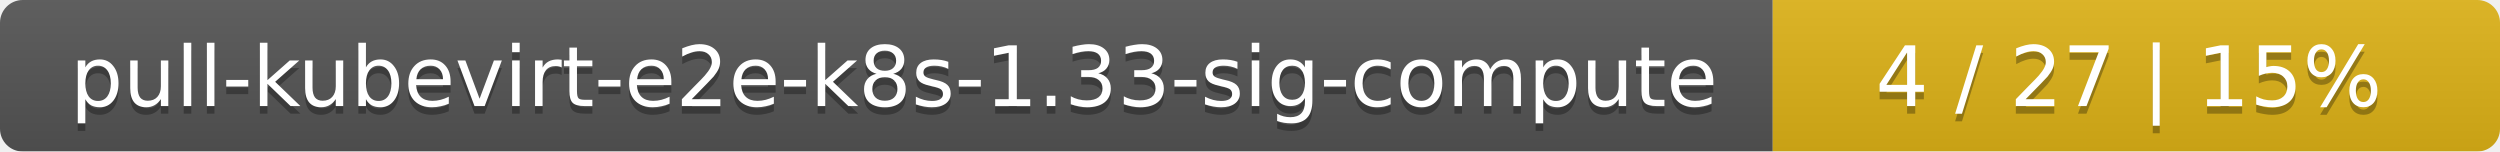
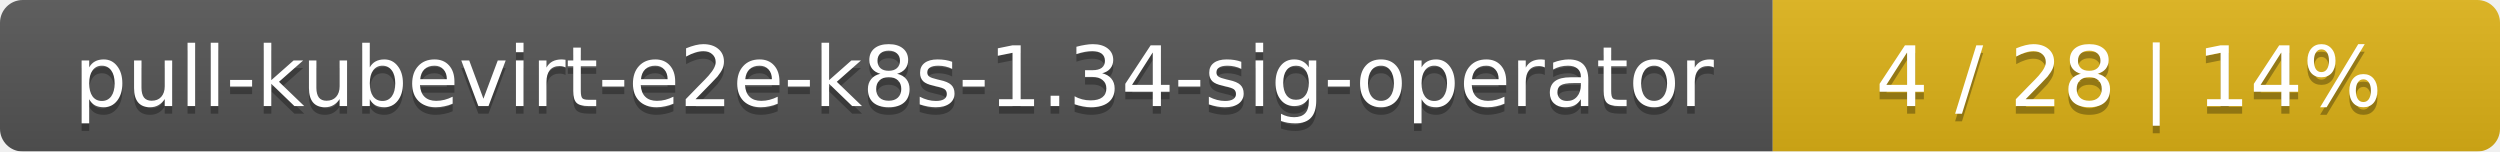
<svg xmlns="http://www.w3.org/2000/svg" width="330" height="20">
  <linearGradient id="smooth" x2="0" y2="100%">
    <stop offset="0" stop-color="#bbb" stop-opacity=".1" />
    <stop offset="1" stop-opacity=".1" />
  </linearGradient>
  <mask id="round">
    <rect width="330" height="20" rx="3" fill="#fff" />
  </mask>
  <g mask="url(#round)">
    <rect width="234" height="20" fill="#555" />
    <rect x="234" width="96" height="20" fill="#dfb317" />
    <rect width="330" height="20" fill="url(#smooth)" />
  </g>
  <g fill="#fff" text-anchor="middle" font-family="DejaVu Sans,Verdana,Geneva,sans-serif" font-size="11">
-     <text x="118" y="15" fill="#010101" fill-opacity=".3">pull-kubevirt-e2e-k8s-1.33-sig-compute</text>
-     <text x="118" y="14">pull-kubevirt-e2e-k8s-1.33-sig-compute</text>
-     <text x="281" y="15" fill="#010101" fill-opacity=".3">4 / 27    |    15%</text>
-     <text x="281" y="14">4 / 27    |    15%</text>
+     <text x="118" y="15" fill="#010101" fill-opacity=".3">pull-kubevirt-e2e-k8s-1.34-sig-operator</text>
+     <text x="118" y="14">pull-kubevirt-e2e-k8s-1.34-sig-operator</text>
+     <text x="281" y="15" fill="#010101" fill-opacity=".3">4 / 28    |    14%</text>
+     <text x="281" y="14">4 / 28    |    14%</text>
  </g>
</svg>
